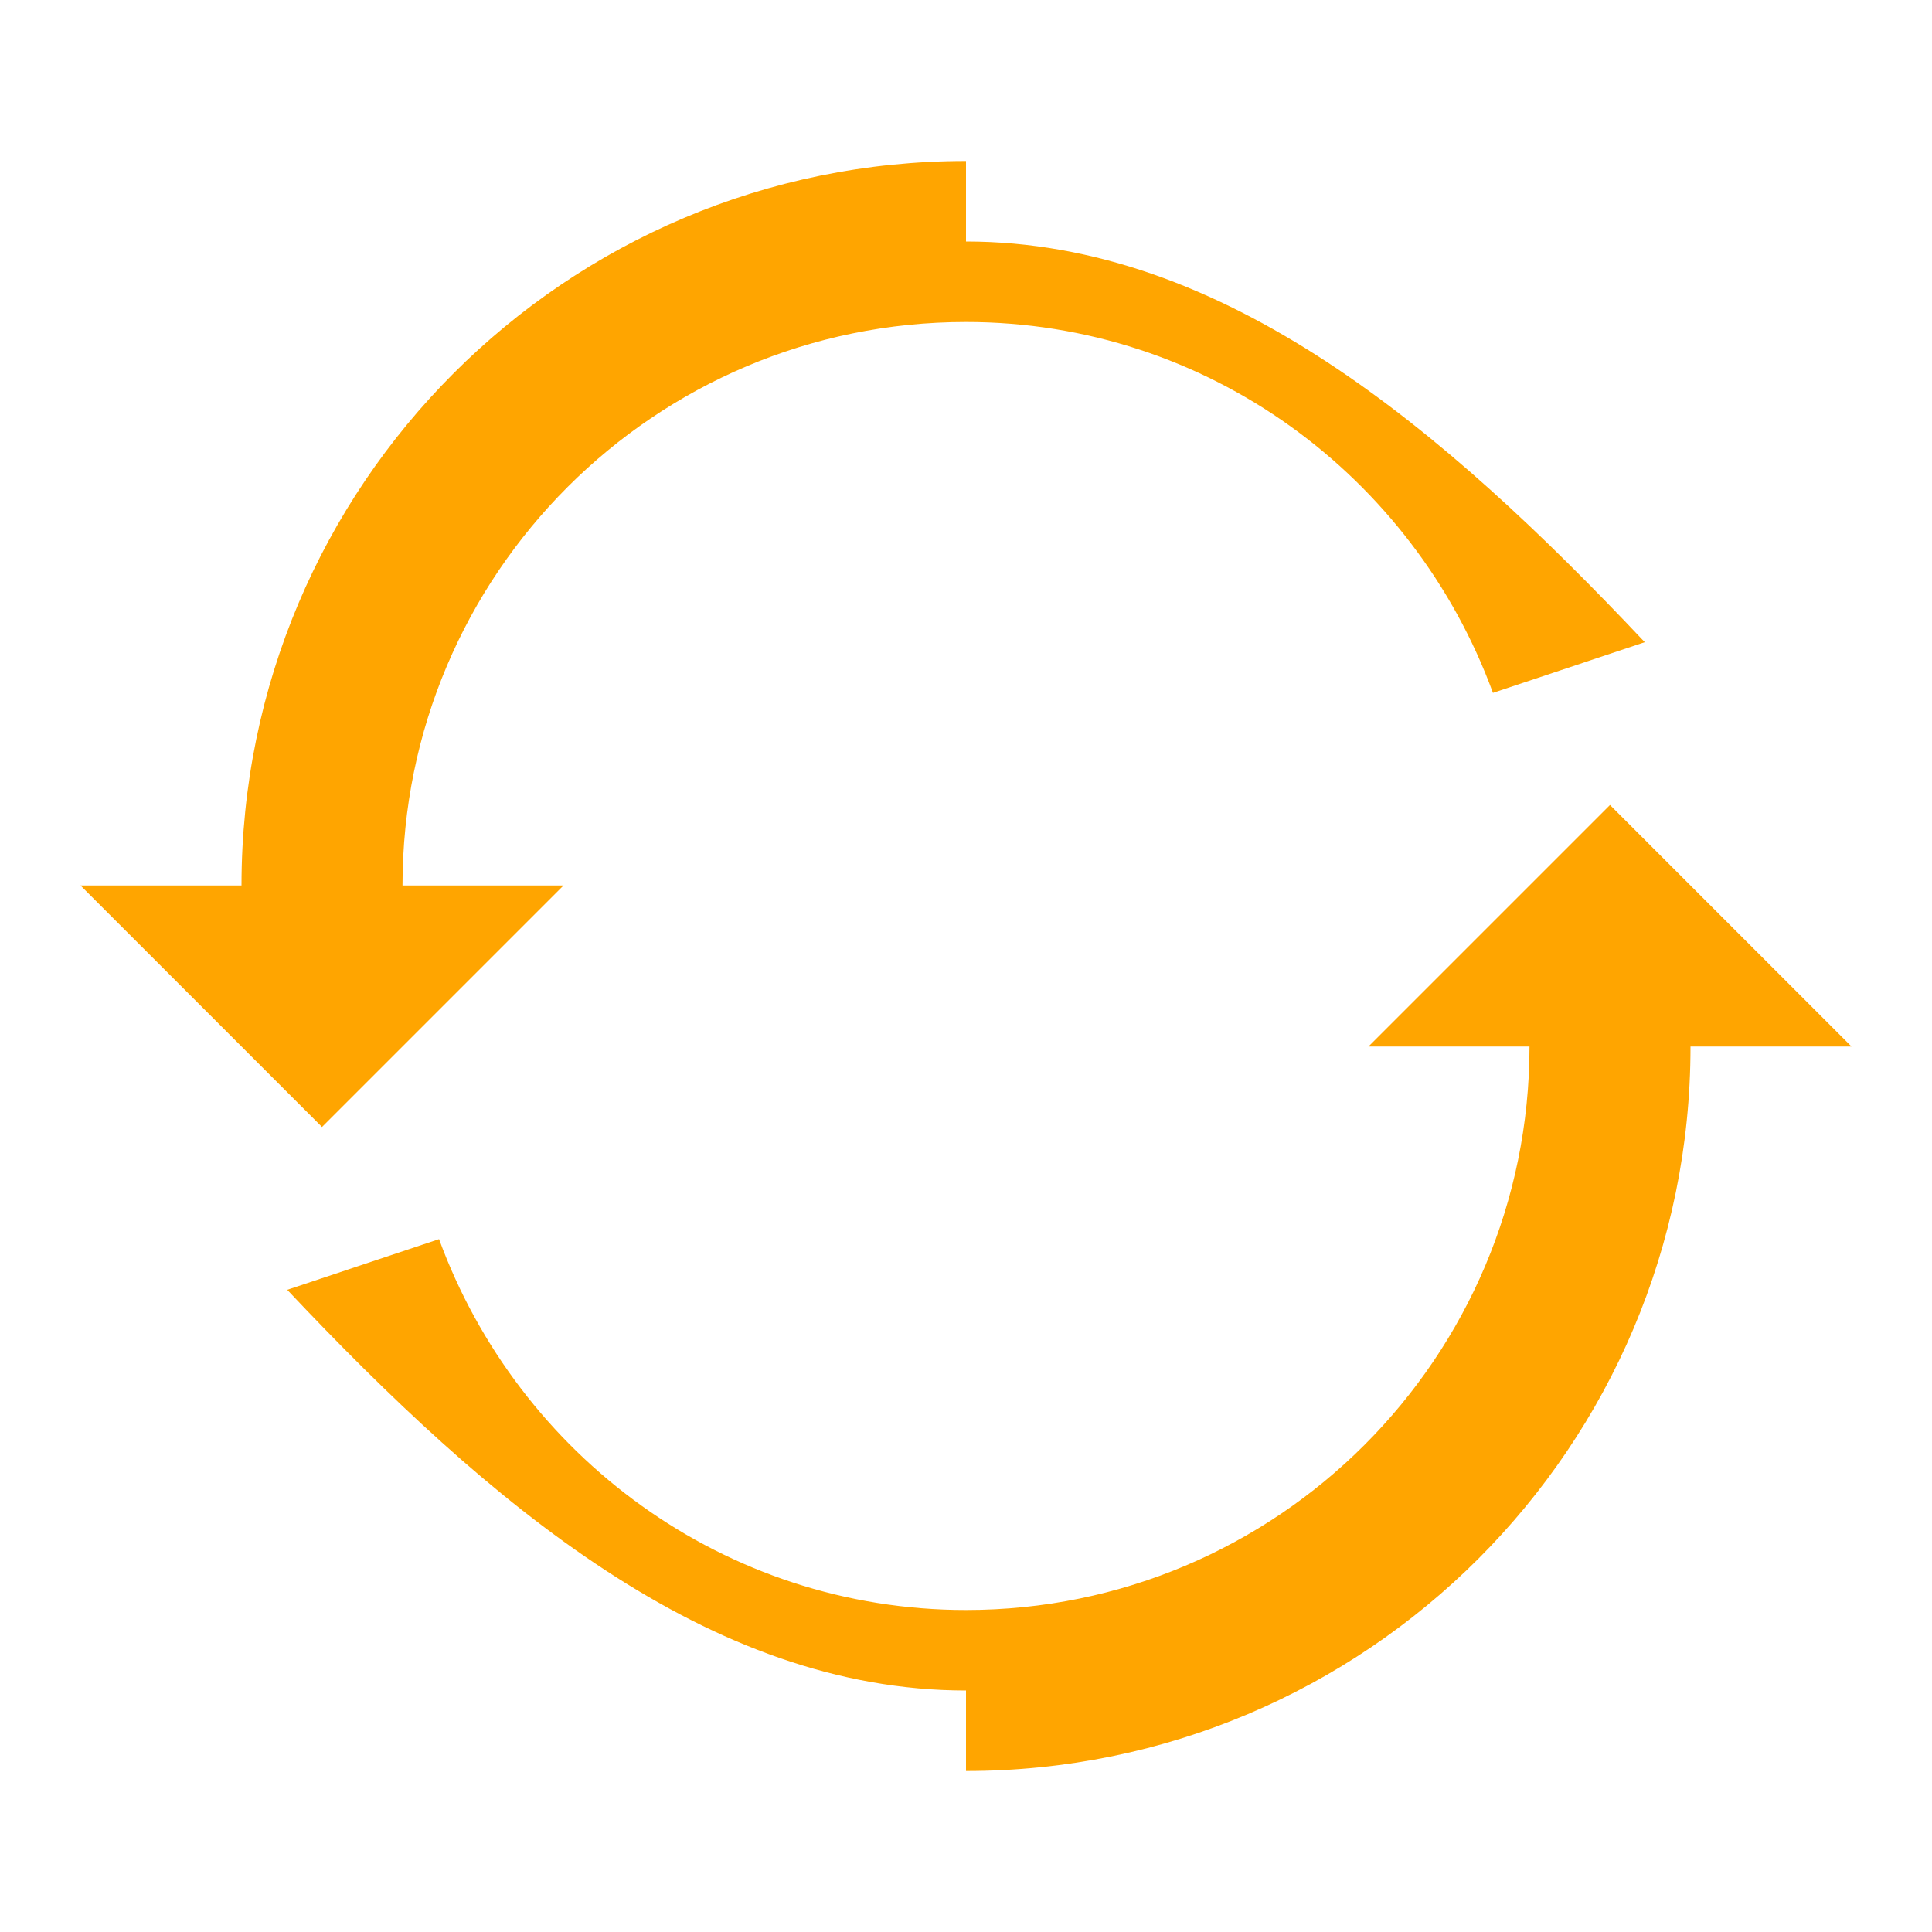
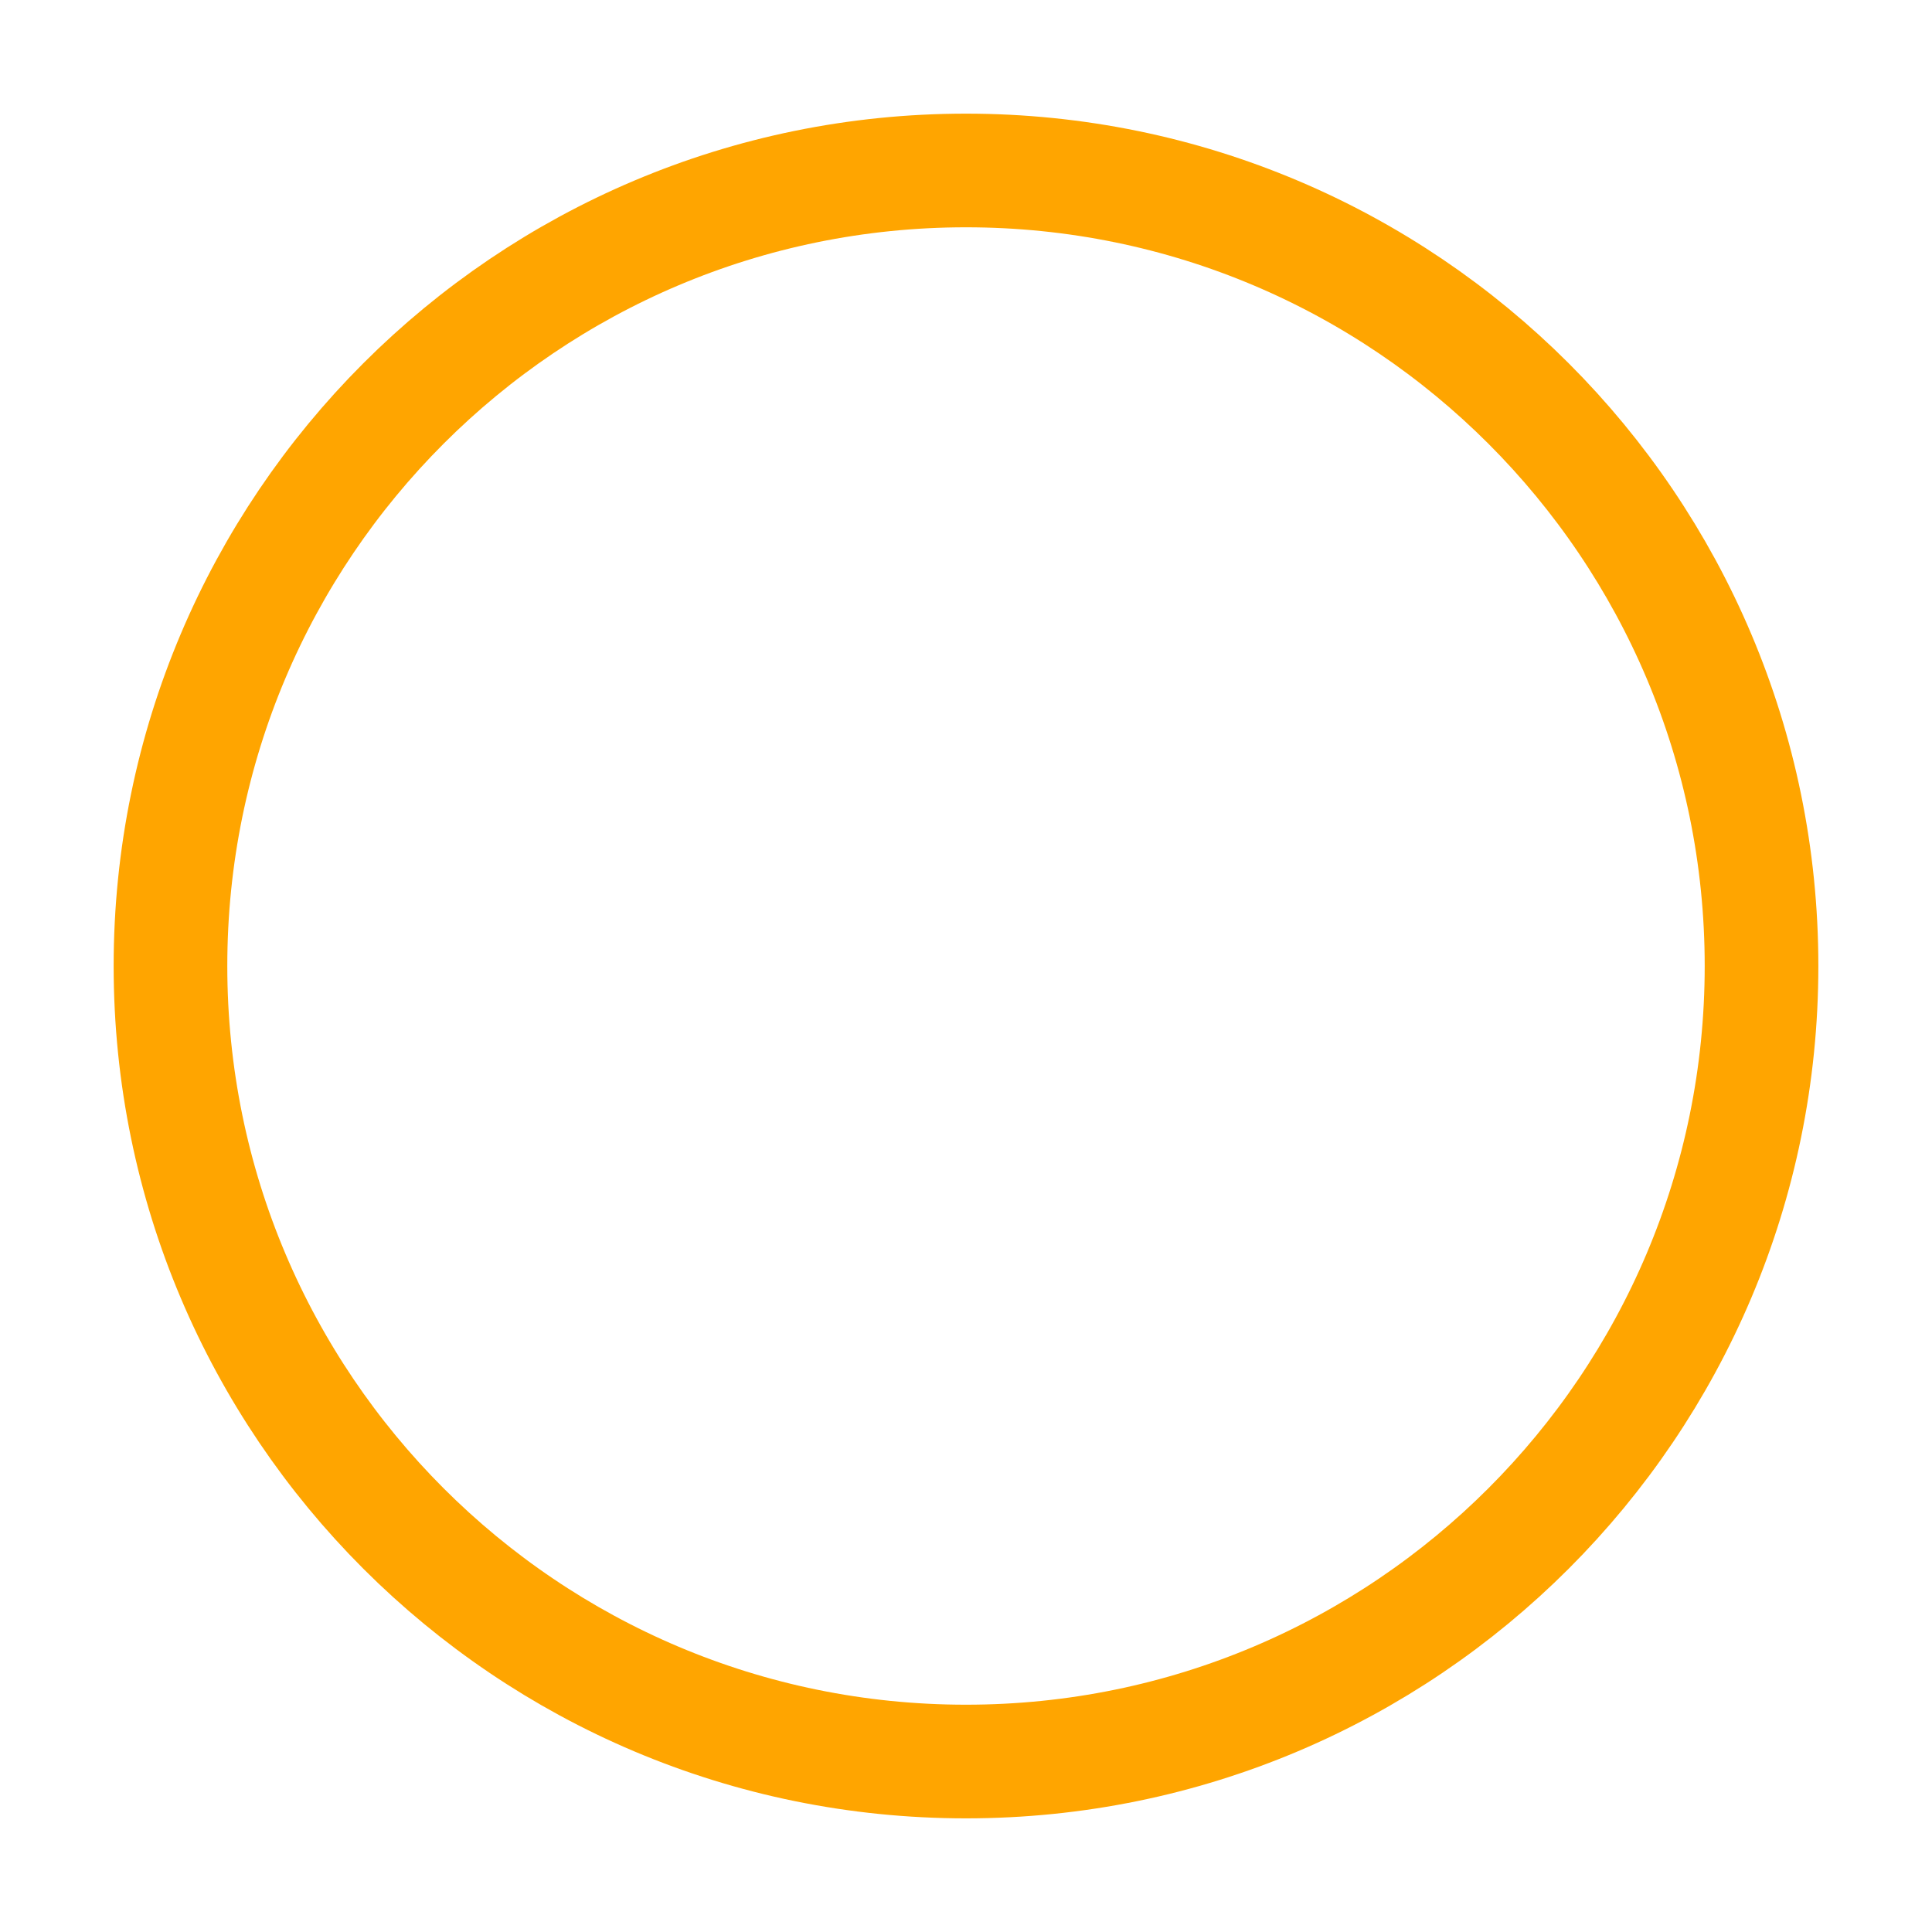
- <svg xmlns="http://www.w3.org/2000/svg" width="12" height="12" viewBox="0 0 48 48" fill="none">
-   <path d="M24 4C14.059 4 6 12.059 6 22H2l6 6 6-6h-4c0-7.732 6.268-14 14-14 6.004 0 11.118 3.832 13.092 9.214l3.772-1.259C35.86 10.646 30.403 6 24 6z" fill="orange" />
-   <path d="M24 44c9.941 0 18-8.059 18-18h4l-6-6-6 6h4c0 7.732-6.268 14-14 14-6.004 0-11.118-3.832-13.092-9.214l-3.772 1.259C12.14 37.354 17.597 42 24 42z" fill="orange" />
+ <svg xmlns="http://www.w3.org/2000/svg" width="12" height="12" viewBox="0 0 15 17" fill="none">
+   <circle cx="7.5" cy="8.5" r="7" fill="transparent" stroke="orange" stroke-width="1" />
</svg>
